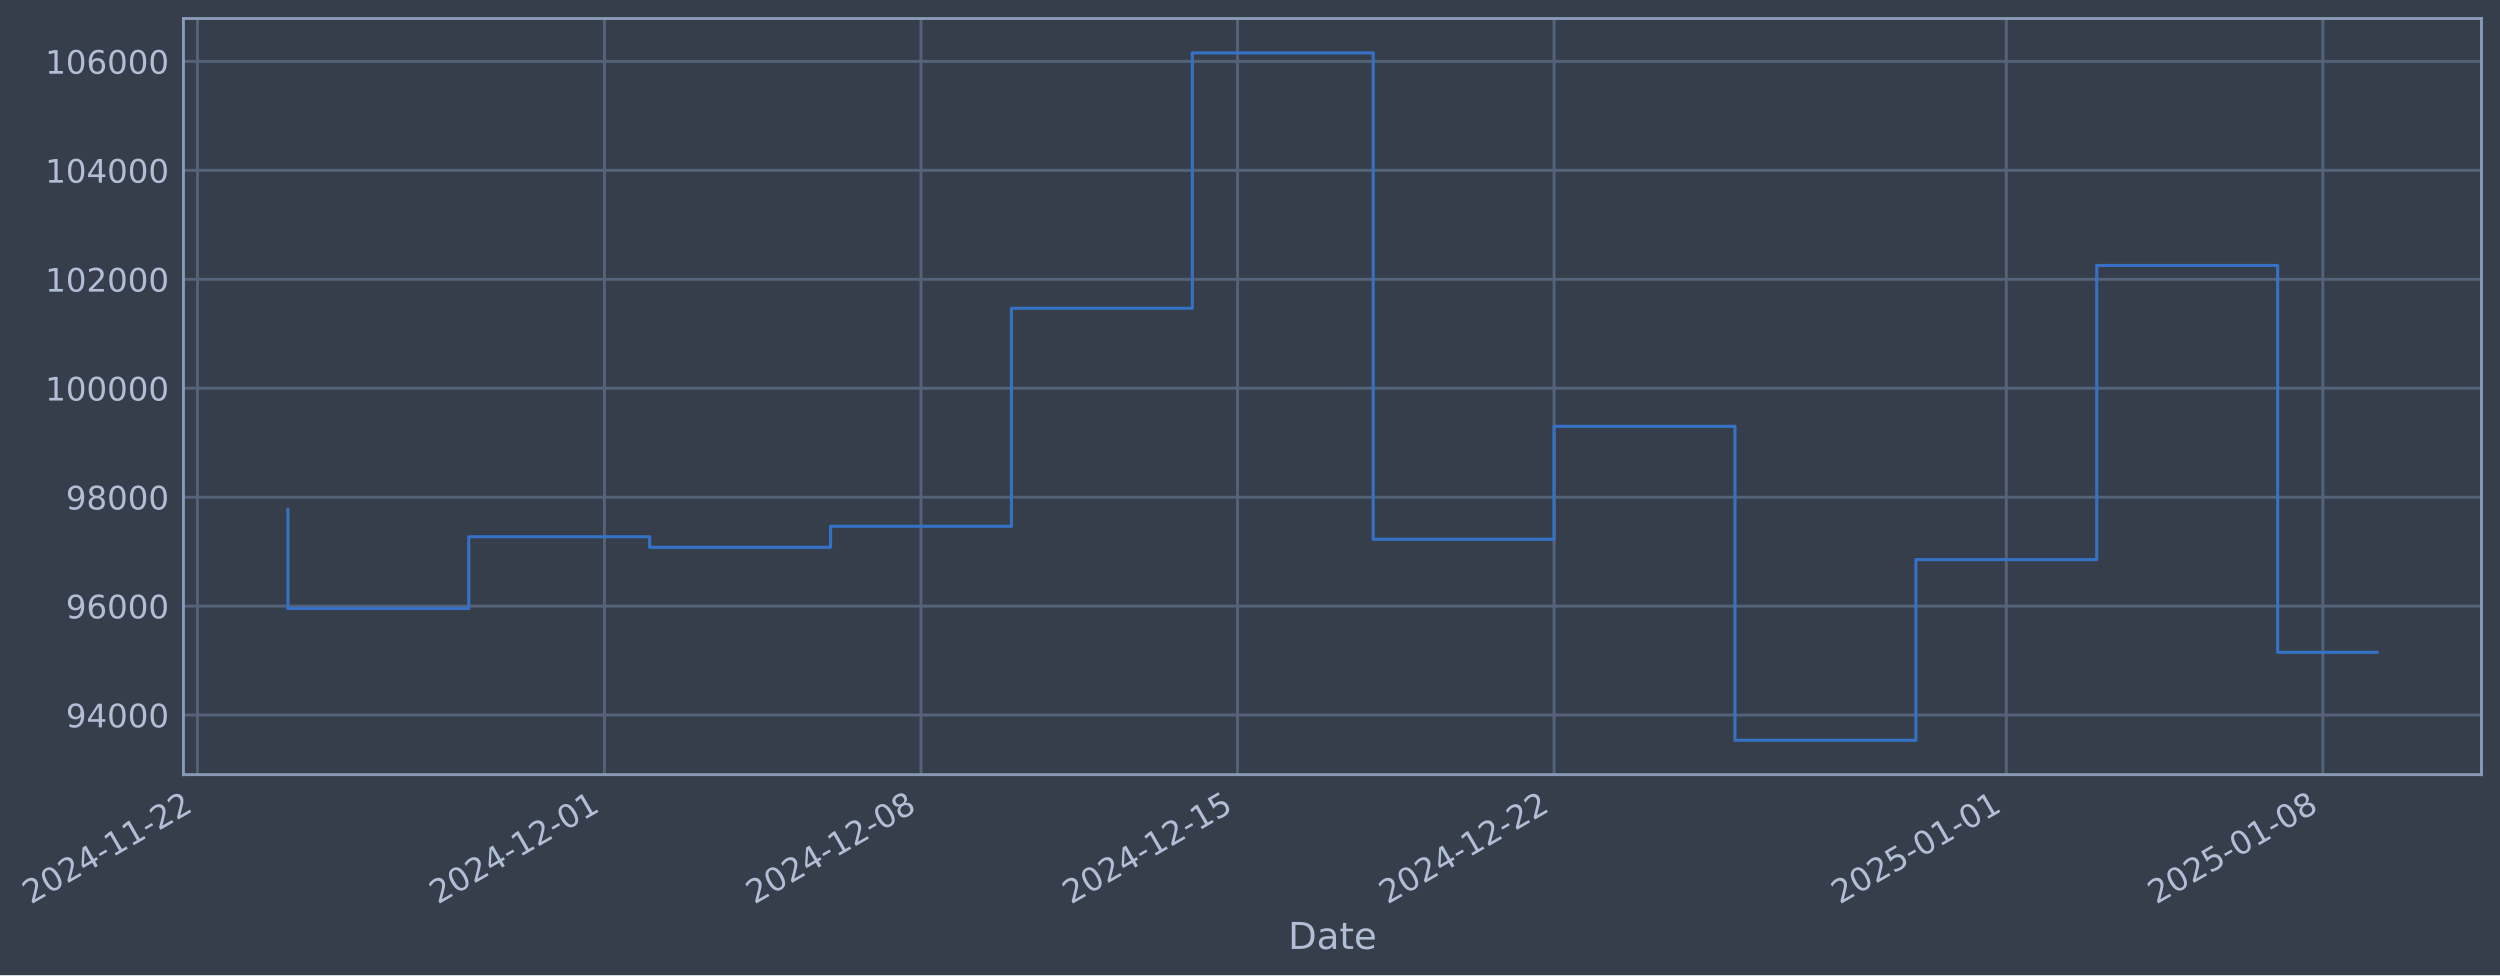
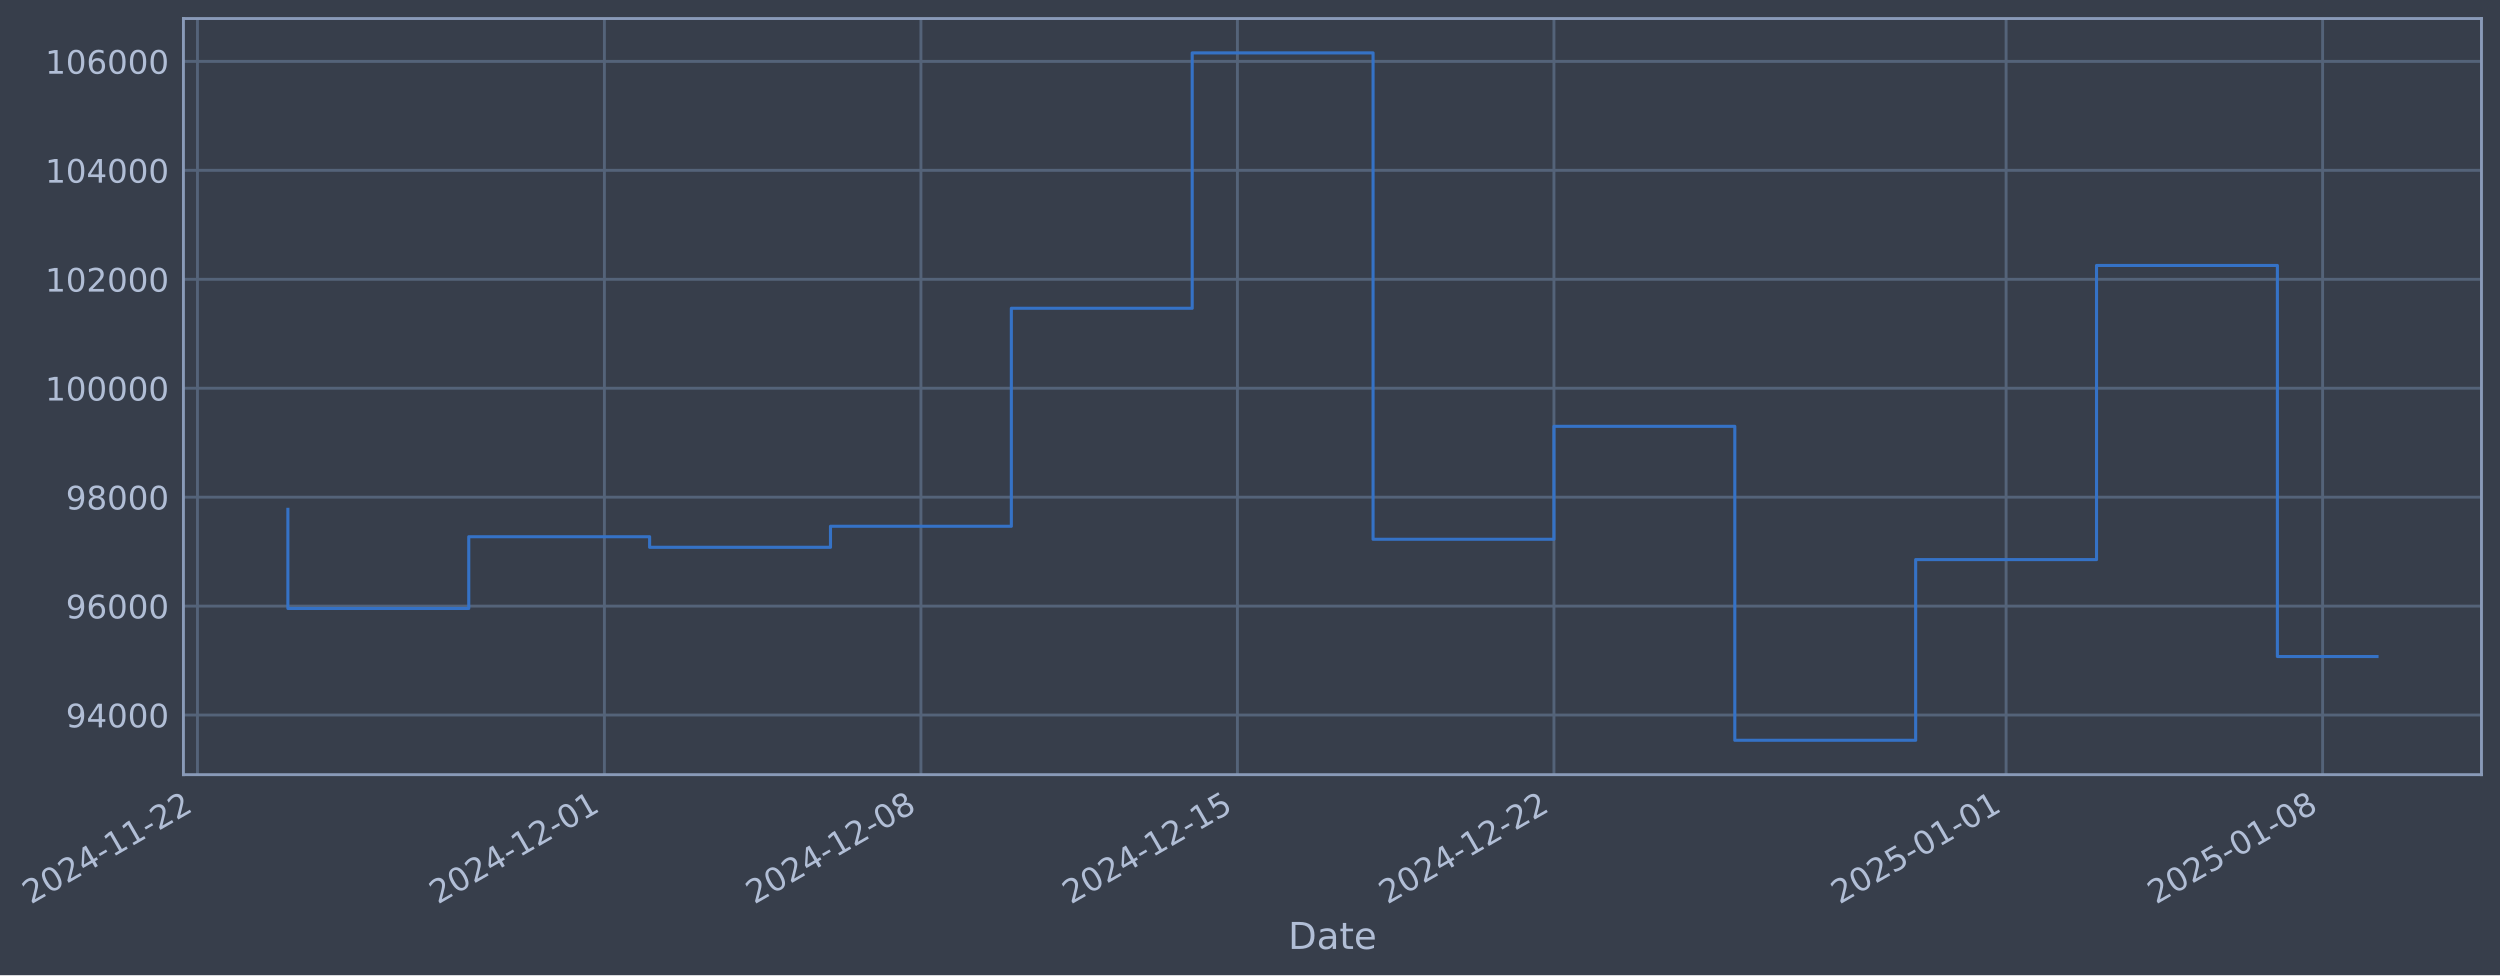
- <svg xmlns="http://www.w3.org/2000/svg" xmlns:xlink="http://www.w3.org/1999/xlink" width="971.268pt" height="378.87pt" viewBox="0 0 971.268 378.87" version="1.1">
+ <svg xmlns="http://www.w3.org/2000/svg" xmlns:xlink="http://www.w3.org/1999/xlink" width="971.264pt" height="378.87pt" viewBox="0 0 971.264 378.87" version="1.1">
  <defs>
    <style type="text/css">*{stroke-linejoin: round; stroke-linecap: butt}</style>
  </defs>
  <g id="figure_1">
    <g id="patch_1">
-       <path d="M 0 378.87  L 971.268 378.87  L 971.268 0  L 0 0  z " style="fill: #373e4b" />
+       <path d="M 0 378.87  L 971.264 378.87  L 971.264 0  L 0 0  z " style="fill: #373e4b" />
    </g>
    <g id="axes_1">
      <g id="patch_2">
-         <path d="M 71.268 300.96  L 964.068 300.96  L 964.068 7.2  L 71.268 7.2  z " style="fill: #373e4b" />
+         <path d="M 71.264 300.96  L 964.064 300.96  L 964.064 7.2  L 71.264 7.2  z " style="fill: #373e4b" />
      </g>
      <g id="matplotlib.axis_1">
        <g id="xtick_1">
          <g id="line2d_1">
-             <path d="M 76.713 300.96  L 76.713 7.2  " clip-path="url(#p18ce3fea48)" style="fill: none; stroke: #546379; stroke-width: 1.12; stroke-linecap: square" />
+             <path d="M 76.713 300.96  L 76.713 7.2  " clip-path="url(#pacffff83df)" style="fill: none; stroke: #546379; stroke-width: 1.12; stroke-linecap: square" />
          </g>
          <g id="line2d_2" />
          <g id="text_1">
            <g style="fill: #b1bed6" transform="translate(11.98702 351.4642) rotate(-30) scale(0.126 -0.126)">
              <defs>
                <path id="DejaVuSans-32" d="M 1228 531  L 3431 531  L 3431 0  L 469 0  L 469 531  Q 828 903 1448 1529  Q 2069 2156 2228 2338  Q 2531 2678 2651 2914  Q 2772 3150 2772 3378  Q 2772 3750 2511 3984  Q 2250 4219 1831 4219  Q 1534 4219 1204 4116  Q 875 4013 500 3803  L 500 4441  Q 881 4594 1212 4672  Q 1544 4750 1819 4750  Q 2544 4750 2975 4387  Q 3406 4025 3406 3419  Q 3406 3131 3298 2873  Q 3191 2616 2906 2266  Q 2828 2175 2409 1742  Q 1991 1309 1228 531  z " transform="scale(0.015625)" />
                <path id="DejaVuSans-30" d="M 2034 4250  Q 1547 4250 1301 3770  Q 1056 3291 1056 2328  Q 1056 1369 1301 889  Q 1547 409 2034 409  Q 2525 409 2770 889  Q 3016 1369 3016 2328  Q 3016 3291 2770 3770  Q 2525 4250 2034 4250  z M 2034 4750  Q 2819 4750 3233 4129  Q 3647 3509 3647 2328  Q 3647 1150 3233 529  Q 2819 -91 2034 -91  Q 1250 -91 836 529  Q 422 1150 422 2328  Q 422 3509 836 4129  Q 1250 4750 2034 4750  z " transform="scale(0.015625)" />
                <path id="DejaVuSans-34" d="M 2419 4116  L 825 1625  L 2419 1625  L 2419 4116  z M 2253 4666  L 3047 4666  L 3047 1625  L 3713 1625  L 3713 1100  L 3047 1100  L 3047 0  L 2419 0  L 2419 1100  L 313 1100  L 313 1709  L 2253 4666  z " transform="scale(0.015625)" />
                <path id="DejaVuSans-2d" d="M 313 2009  L 1997 2009  L 1997 1497  L 313 1497  L 313 2009  z " transform="scale(0.015625)" />
                <path id="DejaVuSans-31" d="M 794 531  L 1825 531  L 1825 4091  L 703 3866  L 703 4441  L 1819 4666  L 2450 4666  L 2450 531  L 3481 531  L 3481 0  L 794 0  L 794 531  z " transform="scale(0.015625)" />
              </defs>
              <use xlink:href="#DejaVuSans-32" />
              <use xlink:href="#DejaVuSans-30" transform="translate(63.62305 0)" />
              <use xlink:href="#DejaVuSans-32" transform="translate(127.2461 0)" />
              <use xlink:href="#DejaVuSans-34" transform="translate(190.8691 0)" />
              <use xlink:href="#DejaVuSans-2d" transform="translate(254.4922 0)" />
              <use xlink:href="#DejaVuSans-31" transform="translate(290.5762 0)" />
              <use xlink:href="#DejaVuSans-31" transform="translate(354.1992 0)" />
              <use xlink:href="#DejaVuSans-2d" transform="translate(417.8223 0)" />
              <use xlink:href="#DejaVuSans-32" transform="translate(453.9062 0)" />
              <use xlink:href="#DejaVuSans-32" transform="translate(517.5293 0)" />
            </g>
          </g>
        </g>
        <g id="xtick_2">
          <g id="line2d_3">
-             <path d="M 234.831 300.96  L 234.831 7.2  " clip-path="url(#p18ce3fea48)" style="fill: none; stroke: #546379; stroke-width: 1.12; stroke-linecap: square" />
+             <path d="M 234.812 300.96  L 234.812 7.2  " clip-path="url(#pacffff83df)" style="fill: none; stroke: #546379; stroke-width: 1.12; stroke-linecap: square" />
          </g>
          <g id="line2d_4" />
          <g id="text_2">
-             <g style="fill: #b1bed6" transform="translate(170.1058 351.4642) rotate(-30) scale(0.126 -0.126)">
+             <g style="fill: #b1bed6" transform="translate(170.0869 351.4642) rotate(-30) scale(0.126 -0.126)">
              <use xlink:href="#DejaVuSans-32" />
              <use xlink:href="#DejaVuSans-30" transform="translate(63.62305 0)" />
              <use xlink:href="#DejaVuSans-32" transform="translate(127.2461 0)" />
              <use xlink:href="#DejaVuSans-34" transform="translate(190.8691 0)" />
              <use xlink:href="#DejaVuSans-2d" transform="translate(254.4922 0)" />
              <use xlink:href="#DejaVuSans-31" transform="translate(290.5762 0)" />
              <use xlink:href="#DejaVuSans-32" transform="translate(354.1992 0)" />
              <use xlink:href="#DejaVuSans-2d" transform="translate(417.8223 0)" />
              <use xlink:href="#DejaVuSans-30" transform="translate(453.9062 0)" />
              <use xlink:href="#DejaVuSans-31" transform="translate(517.5293 0)" />
            </g>
          </g>
        </g>
        <g id="xtick_3">
          <g id="line2d_5">
-             <path d="M 357.813 300.96  L 357.813 7.2  " clip-path="url(#p18ce3fea48)" style="fill: none; stroke: #546379; stroke-width: 1.12; stroke-linecap: square" />
+             <path d="M 357.779 300.96  L 357.779 7.2  " clip-path="url(#pacffff83df)" style="fill: none; stroke: #546379; stroke-width: 1.12; stroke-linecap: square" />
          </g>
          <g id="line2d_6" />
          <g id="text_3">
-             <g style="fill: #b1bed6" transform="translate(293.087 351.4642) rotate(-30) scale(0.126 -0.126)">
+             <g style="fill: #b1bed6" transform="translate(293.0535 351.4642) rotate(-30) scale(0.126 -0.126)">
              <defs>
                <path id="DejaVuSans-38" d="M 2034 2216  Q 1584 2216 1326 1975  Q 1069 1734 1069 1313  Q 1069 891 1326 650  Q 1584 409 2034 409  Q 2484 409 2743 651  Q 3003 894 3003 1313  Q 3003 1734 2745 1975  Q 2488 2216 2034 2216  z M 1403 2484  Q 997 2584 770 2862  Q 544 3141 544 3541  Q 544 4100 942 4425  Q 1341 4750 2034 4750  Q 2731 4750 3128 4425  Q 3525 4100 3525 3541  Q 3525 3141 3298 2862  Q 3072 2584 2669 2484  Q 3125 2378 3379 2068  Q 3634 1759 3634 1313  Q 3634 634 3220 271  Q 2806 -91 2034 -91  Q 1263 -91 848 271  Q 434 634 434 1313  Q 434 1759 690 2068  Q 947 2378 1403 2484  z M 1172 3481  Q 1172 3119 1398 2916  Q 1625 2713 2034 2713  Q 2441 2713 2670 2916  Q 2900 3119 2900 3481  Q 2900 3844 2670 4047  Q 2441 4250 2034 4250  Q 1625 4250 1398 4047  Q 1172 3844 1172 3481  z " transform="scale(0.015625)" />
              </defs>
              <use xlink:href="#DejaVuSans-32" />
              <use xlink:href="#DejaVuSans-30" transform="translate(63.62305 0)" />
              <use xlink:href="#DejaVuSans-32" transform="translate(127.2461 0)" />
              <use xlink:href="#DejaVuSans-34" transform="translate(190.8691 0)" />
              <use xlink:href="#DejaVuSans-2d" transform="translate(254.4922 0)" />
              <use xlink:href="#DejaVuSans-31" transform="translate(290.5762 0)" />
              <use xlink:href="#DejaVuSans-32" transform="translate(354.1992 0)" />
              <use xlink:href="#DejaVuSans-2d" transform="translate(417.8223 0)" />
              <use xlink:href="#DejaVuSans-30" transform="translate(453.9062 0)" />
              <use xlink:href="#DejaVuSans-38" transform="translate(517.5293 0)" />
            </g>
          </g>
        </g>
        <g id="xtick_4">
          <g id="line2d_7">
-             <path d="M 480.794 300.96  L 480.794 7.2  " clip-path="url(#p18ce3fea48)" style="fill: none; stroke: #546379; stroke-width: 1.12; stroke-linecap: square" />
+             <path d="M 480.746 300.96  L 480.746 7.2  " clip-path="url(#pacffff83df)" style="fill: none; stroke: #546379; stroke-width: 1.12; stroke-linecap: square" />
          </g>
          <g id="line2d_8" />
          <g id="text_4">
-             <g style="fill: #b1bed6" transform="translate(416.0682 351.4642) rotate(-30) scale(0.126 -0.126)">
+             <g style="fill: #b1bed6" transform="translate(416.0201 351.4642) rotate(-30) scale(0.126 -0.126)">
              <defs>
                <path id="DejaVuSans-35" d="M 691 4666  L 3169 4666  L 3169 4134  L 1269 4134  L 1269 2991  Q 1406 3038 1543 3061  Q 1681 3084 1819 3084  Q 2600 3084 3056 2656  Q 3513 2228 3513 1497  Q 3513 744 3044 326  Q 2575 -91 1722 -91  Q 1428 -91 1123 -41  Q 819 9 494 109  L 494 744  Q 775 591 1075 516  Q 1375 441 1709 441  Q 2250 441 2565 725  Q 2881 1009 2881 1497  Q 2881 1984 2565 2268  Q 2250 2553 1709 2553  Q 1456 2553 1204 2497  Q 953 2441 691 2322  L 691 4666  z " transform="scale(0.015625)" />
              </defs>
              <use xlink:href="#DejaVuSans-32" />
              <use xlink:href="#DejaVuSans-30" transform="translate(63.62305 0)" />
              <use xlink:href="#DejaVuSans-32" transform="translate(127.2461 0)" />
              <use xlink:href="#DejaVuSans-34" transform="translate(190.8691 0)" />
              <use xlink:href="#DejaVuSans-2d" transform="translate(254.4922 0)" />
              <use xlink:href="#DejaVuSans-31" transform="translate(290.5762 0)" />
              <use xlink:href="#DejaVuSans-32" transform="translate(354.1992 0)" />
              <use xlink:href="#DejaVuSans-2d" transform="translate(417.8223 0)" />
              <use xlink:href="#DejaVuSans-31" transform="translate(453.9062 0)" />
              <use xlink:href="#DejaVuSans-35" transform="translate(517.5293 0)" />
            </g>
          </g>
        </g>
        <g id="xtick_5">
          <g id="line2d_9">
-             <path d="M 603.775 300.96  L 603.775 7.2  " clip-path="url(#p18ce3fea48)" style="fill: none; stroke: #546379; stroke-width: 1.12; stroke-linecap: square" />
+             <path d="M 603.712 300.96  L 603.712 7.2  " clip-path="url(#pacffff83df)" style="fill: none; stroke: #546379; stroke-width: 1.12; stroke-linecap: square" />
          </g>
          <g id="line2d_10" />
          <g id="text_5">
-             <g style="fill: #b1bed6" transform="translate(539.0495 351.4642) rotate(-30) scale(0.126 -0.126)">
+             <g style="fill: #b1bed6" transform="translate(538.9866 351.4642) rotate(-30) scale(0.126 -0.126)">
              <use xlink:href="#DejaVuSans-32" />
              <use xlink:href="#DejaVuSans-30" transform="translate(63.62305 0)" />
              <use xlink:href="#DejaVuSans-32" transform="translate(127.2461 0)" />
              <use xlink:href="#DejaVuSans-34" transform="translate(190.8691 0)" />
              <use xlink:href="#DejaVuSans-2d" transform="translate(254.4922 0)" />
              <use xlink:href="#DejaVuSans-31" transform="translate(290.5762 0)" />
              <use xlink:href="#DejaVuSans-32" transform="translate(354.1992 0)" />
              <use xlink:href="#DejaVuSans-2d" transform="translate(417.8223 0)" />
              <use xlink:href="#DejaVuSans-32" transform="translate(453.9062 0)" />
              <use xlink:href="#DejaVuSans-32" transform="translate(517.5293 0)" />
            </g>
          </g>
        </g>
        <g id="xtick_6">
          <g id="line2d_11">
-             <path d="M 779.462 300.96  L 779.462 7.2  " clip-path="url(#p18ce3fea48)" style="fill: none; stroke: #546379; stroke-width: 1.12; stroke-linecap: square" />
+             <path d="M 779.379 300.96  L 779.379 7.2  " clip-path="url(#pacffff83df)" style="fill: none; stroke: #546379; stroke-width: 1.12; stroke-linecap: square" />
          </g>
          <g id="line2d_12" />
          <g id="text_6">
-             <g style="fill: #b1bed6" transform="translate(714.737 351.4642) rotate(-30) scale(0.126 -0.126)">
+             <g style="fill: #b1bed6" transform="translate(714.6532 351.4642) rotate(-30) scale(0.126 -0.126)">
              <use xlink:href="#DejaVuSans-32" />
              <use xlink:href="#DejaVuSans-30" transform="translate(63.62305 0)" />
              <use xlink:href="#DejaVuSans-32" transform="translate(127.2461 0)" />
              <use xlink:href="#DejaVuSans-35" transform="translate(190.8691 0)" />
              <use xlink:href="#DejaVuSans-2d" transform="translate(254.4922 0)" />
              <use xlink:href="#DejaVuSans-30" transform="translate(290.5762 0)" />
              <use xlink:href="#DejaVuSans-31" transform="translate(354.1992 0)" />
              <use xlink:href="#DejaVuSans-2d" transform="translate(417.8223 0)" />
              <use xlink:href="#DejaVuSans-30" transform="translate(453.9062 0)" />
              <use xlink:href="#DejaVuSans-31" transform="translate(517.5293 0)" />
            </g>
          </g>
        </g>
        <g id="xtick_7">
          <g id="line2d_13">
-             <path d="M 902.444 300.96  L 902.444 7.2  " clip-path="url(#p18ce3fea48)" style="fill: none; stroke: #546379; stroke-width: 1.12; stroke-linecap: square" />
+             <path d="M 902.345 300.96  L 902.345 7.2  " clip-path="url(#pacffff83df)" style="fill: none; stroke: #546379; stroke-width: 1.12; stroke-linecap: square" />
          </g>
          <g id="line2d_14" />
          <g id="text_7">
-             <g style="fill: #b1bed6" transform="translate(837.7182 351.4642) rotate(-30) scale(0.126 -0.126)">
+             <g style="fill: #b1bed6" transform="translate(837.6198 351.4642) rotate(-30) scale(0.126 -0.126)">
              <use xlink:href="#DejaVuSans-32" />
              <use xlink:href="#DejaVuSans-30" transform="translate(63.62305 0)" />
              <use xlink:href="#DejaVuSans-32" transform="translate(127.2461 0)" />
              <use xlink:href="#DejaVuSans-35" transform="translate(190.8691 0)" />
              <use xlink:href="#DejaVuSans-2d" transform="translate(254.4922 0)" />
              <use xlink:href="#DejaVuSans-30" transform="translate(290.5762 0)" />
              <use xlink:href="#DejaVuSans-31" transform="translate(354.1992 0)" />
              <use xlink:href="#DejaVuSans-2d" transform="translate(417.8223 0)" />
              <use xlink:href="#DejaVuSans-30" transform="translate(453.9062 0)" />
              <use xlink:href="#DejaVuSans-38" transform="translate(517.5293 0)" />
            </g>
          </g>
        </g>
        <g id="text_8">
-           <g style="fill: #b1bed6" transform="translate(500.4591 368.6753) scale(0.144 -0.144)">
+           <g style="fill: #b1bed6" transform="translate(500.4549 368.6753) scale(0.144 -0.144)">
            <defs>
              <path id="DejaVuSans-44" d="M 1259 4147  L 1259 519  L 2022 519  Q 2988 519 3436 956  Q 3884 1394 3884 2338  Q 3884 3275 3436 3711  Q 2988 4147 2022 4147  L 1259 4147  z M 628 4666  L 1925 4666  Q 3281 4666 3915 4102  Q 4550 3538 4550 2338  Q 4550 1131 3912 565  Q 3275 0 1925 0  L 628 0  L 628 4666  z " transform="scale(0.015625)" />
              <path id="DejaVuSans-61" d="M 2194 1759  Q 1497 1759 1228 1600  Q 959 1441 959 1056  Q 959 750 1161 570  Q 1363 391 1709 391  Q 2188 391 2477 730  Q 2766 1069 2766 1631  L 2766 1759  L 2194 1759  z M 3341 1997  L 3341 0  L 2766 0  L 2766 531  Q 2569 213 2275 61  Q 1981 -91 1556 -91  Q 1019 -91 701 211  Q 384 513 384 1019  Q 384 1609 779 1909  Q 1175 2209 1959 2209  L 2766 2209  L 2766 2266  Q 2766 2663 2505 2880  Q 2244 3097 1772 3097  Q 1472 3097 1187 3025  Q 903 2953 641 2809  L 641 3341  Q 956 3463 1253 3523  Q 1550 3584 1831 3584  Q 2591 3584 2966 3190  Q 3341 2797 3341 1997  z " transform="scale(0.015625)" />
              <path id="DejaVuSans-74" d="M 1172 4494  L 1172 3500  L 2356 3500  L 2356 3053  L 1172 3053  L 1172 1153  Q 1172 725 1289 603  Q 1406 481 1766 481  L 2356 481  L 2356 0  L 1766 0  Q 1100 0 847 248  Q 594 497 594 1153  L 594 3053  L 172 3053  L 172 3500  L 594 3500  L 594 4494  L 1172 4494  z " transform="scale(0.015625)" />
              <path id="DejaVuSans-65" d="M 3597 1894  L 3597 1613  L 953 1613  Q 991 1019 1311 708  Q 1631 397 2203 397  Q 2534 397 2845 478  Q 3156 559 3463 722  L 3463 178  Q 3153 47 2828 -22  Q 2503 -91 2169 -91  Q 1331 -91 842 396  Q 353 884 353 1716  Q 353 2575 817 3079  Q 1281 3584 2069 3584  Q 2775 3584 3186 3129  Q 3597 2675 3597 1894  z M 3022 2063  Q 3016 2534 2758 2815  Q 2500 3097 2075 3097  Q 1594 3097 1305 2825  Q 1016 2553 972 2059  L 3022 2063  z " transform="scale(0.015625)" />
            </defs>
            <use xlink:href="#DejaVuSans-44" />
            <use xlink:href="#DejaVuSans-61" transform="translate(77.00195 0)" />
            <use xlink:href="#DejaVuSans-74" transform="translate(138.2812 0)" />
            <use xlink:href="#DejaVuSans-65" transform="translate(177.4902 0)" />
          </g>
        </g>
      </g>
      <g id="matplotlib.axis_2">
        <g id="ytick_1">
          <g id="line2d_15">
-             <path d="M 71.268 277.797  L 964.068 277.797  " clip-path="url(#p18ce3fea48)" style="fill: none; stroke: #546379; stroke-width: 1.12; stroke-linecap: square" />
+             <path d="M 71.264 277.797  L 964.064 277.797  " clip-path="url(#pacffff83df)" style="fill: none; stroke: #546379; stroke-width: 1.12; stroke-linecap: square" />
          </g>
          <g id="line2d_16" />
          <g id="text_9">
-             <g style="fill: #b1bed6" transform="translate(25.58445 282.5841) scale(0.126 -0.126)">
+             <g style="fill: #b1bed6" transform="translate(25.58027 282.5841) scale(0.126 -0.126)">
              <defs>
                <path id="DejaVuSans-39" d="M 703 97  L 703 672  Q 941 559 1184 500  Q 1428 441 1663 441  Q 2288 441 2617 861  Q 2947 1281 2994 2138  Q 2813 1869 2534 1725  Q 2256 1581 1919 1581  Q 1219 1581 811 2004  Q 403 2428 403 3163  Q 403 3881 828 4315  Q 1253 4750 1959 4750  Q 2769 4750 3195 4129  Q 3622 3509 3622 2328  Q 3622 1225 3098 567  Q 2575 -91 1691 -91  Q 1453 -91 1209 -44  Q 966 3 703 97  z M 1959 2075  Q 2384 2075 2632 2365  Q 2881 2656 2881 3163  Q 2881 3666 2632 3958  Q 2384 4250 1959 4250  Q 1534 4250 1286 3958  Q 1038 3666 1038 3163  Q 1038 2656 1286 2365  Q 1534 2075 1959 2075  z " transform="scale(0.015625)" />
              </defs>
              <use xlink:href="#DejaVuSans-39" />
              <use xlink:href="#DejaVuSans-34" transform="translate(63.62305 0)" />
              <use xlink:href="#DejaVuSans-30" transform="translate(127.2461 0)" />
              <use xlink:href="#DejaVuSans-30" transform="translate(190.8691 0)" />
              <use xlink:href="#DejaVuSans-30" transform="translate(254.4922 0)" />
            </g>
          </g>
        </g>
        <g id="ytick_2">
          <g id="line2d_17">
-             <path d="M 71.268 235.473  L 964.068 235.473  " clip-path="url(#p18ce3fea48)" style="fill: none; stroke: #546379; stroke-width: 1.12; stroke-linecap: square" />
+             <path d="M 71.264 235.473  L 964.064 235.473  " clip-path="url(#pacffff83df)" style="fill: none; stroke: #546379; stroke-width: 1.12; stroke-linecap: square" />
          </g>
          <g id="line2d_18" />
          <g id="text_10">
-             <g style="fill: #b1bed6" transform="translate(25.58445 240.2602) scale(0.126 -0.126)">
+             <g style="fill: #b1bed6" transform="translate(25.58027 240.2602) scale(0.126 -0.126)">
              <defs>
                <path id="DejaVuSans-36" d="M 2113 2584  Q 1688 2584 1439 2293  Q 1191 2003 1191 1497  Q 1191 994 1439 701  Q 1688 409 2113 409  Q 2538 409 2786 701  Q 3034 994 3034 1497  Q 3034 2003 2786 2293  Q 2538 2584 2113 2584  z M 3366 4563  L 3366 3988  Q 3128 4100 2886 4159  Q 2644 4219 2406 4219  Q 1781 4219 1451 3797  Q 1122 3375 1075 2522  Q 1259 2794 1537 2939  Q 1816 3084 2150 3084  Q 2853 3084 3261 2657  Q 3669 2231 3669 1497  Q 3669 778 3244 343  Q 2819 -91 2113 -91  Q 1303 -91 875 529  Q 447 1150 447 2328  Q 447 3434 972 4092  Q 1497 4750 2381 4750  Q 2619 4750 2861 4703  Q 3103 4656 3366 4563  z " transform="scale(0.015625)" />
              </defs>
              <use xlink:href="#DejaVuSans-39" />
              <use xlink:href="#DejaVuSans-36" transform="translate(63.62305 0)" />
              <use xlink:href="#DejaVuSans-30" transform="translate(127.2461 0)" />
              <use xlink:href="#DejaVuSans-30" transform="translate(190.8691 0)" />
              <use xlink:href="#DejaVuSans-30" transform="translate(254.4922 0)" />
            </g>
          </g>
        </g>
        <g id="ytick_3">
          <g id="line2d_19">
-             <path d="M 71.268 193.149  L 964.068 193.149  " clip-path="url(#p18ce3fea48)" style="fill: none; stroke: #546379; stroke-width: 1.12; stroke-linecap: square" />
+             <path d="M 71.264 193.149  L 964.064 193.149  " clip-path="url(#pacffff83df)" style="fill: none; stroke: #546379; stroke-width: 1.12; stroke-linecap: square" />
          </g>
          <g id="line2d_20" />
          <g id="text_11">
-             <g style="fill: #b1bed6" transform="translate(25.58445 197.9364) scale(0.126 -0.126)">
+             <g style="fill: #b1bed6" transform="translate(25.58027 197.9364) scale(0.126 -0.126)">
              <use xlink:href="#DejaVuSans-39" />
              <use xlink:href="#DejaVuSans-38" transform="translate(63.62305 0)" />
              <use xlink:href="#DejaVuSans-30" transform="translate(127.2461 0)" />
              <use xlink:href="#DejaVuSans-30" transform="translate(190.8691 0)" />
              <use xlink:href="#DejaVuSans-30" transform="translate(254.4922 0)" />
            </g>
          </g>
        </g>
        <g id="ytick_4">
          <g id="line2d_21">
-             <path d="M 71.268 150.826  L 964.068 150.826  " clip-path="url(#p18ce3fea48)" style="fill: none; stroke: #546379; stroke-width: 1.12; stroke-linecap: square" />
+             <path d="M 71.264 150.826  L 964.064 150.826  " clip-path="url(#pacffff83df)" style="fill: none; stroke: #546379; stroke-width: 1.12; stroke-linecap: square" />
          </g>
          <g id="line2d_22" />
          <g id="text_12">
-             <g style="fill: #b1bed6" transform="translate(17.56771 155.6126) scale(0.126 -0.126)">
+             <g style="fill: #b1bed6" transform="translate(17.56351 155.6126) scale(0.126 -0.126)">
              <use xlink:href="#DejaVuSans-31" />
              <use xlink:href="#DejaVuSans-30" transform="translate(63.62305 0)" />
              <use xlink:href="#DejaVuSans-30" transform="translate(127.2461 0)" />
              <use xlink:href="#DejaVuSans-30" transform="translate(190.8691 0)" />
              <use xlink:href="#DejaVuSans-30" transform="translate(254.4922 0)" />
              <use xlink:href="#DejaVuSans-30" transform="translate(318.1152 0)" />
            </g>
          </g>
        </g>
        <g id="ytick_5">
          <g id="line2d_23">
-             <path d="M 71.268 108.502  L 964.068 108.502  " clip-path="url(#p18ce3fea48)" style="fill: none; stroke: #546379; stroke-width: 1.12; stroke-linecap: square" />
+             <path d="M 71.264 108.502  L 964.064 108.502  " clip-path="url(#pacffff83df)" style="fill: none; stroke: #546379; stroke-width: 1.12; stroke-linecap: square" />
          </g>
          <g id="line2d_24" />
          <g id="text_13">
-             <g style="fill: #b1bed6" transform="translate(17.56771 113.2888) scale(0.126 -0.126)">
+             <g style="fill: #b1bed6" transform="translate(17.56351 113.2888) scale(0.126 -0.126)">
              <use xlink:href="#DejaVuSans-31" />
              <use xlink:href="#DejaVuSans-30" transform="translate(63.62305 0)" />
              <use xlink:href="#DejaVuSans-32" transform="translate(127.2461 0)" />
              <use xlink:href="#DejaVuSans-30" transform="translate(190.8691 0)" />
              <use xlink:href="#DejaVuSans-30" transform="translate(254.4922 0)" />
              <use xlink:href="#DejaVuSans-30" transform="translate(318.1152 0)" />
            </g>
          </g>
        </g>
        <g id="ytick_6">
          <g id="line2d_25">
-             <path d="M 71.268 66.178  L 964.068 66.178  " clip-path="url(#p18ce3fea48)" style="fill: none; stroke: #546379; stroke-width: 1.12; stroke-linecap: square" />
+             <path d="M 71.264 66.178  L 964.064 66.178  " clip-path="url(#pacffff83df)" style="fill: none; stroke: #546379; stroke-width: 1.12; stroke-linecap: square" />
          </g>
          <g id="line2d_26" />
          <g id="text_14">
-             <g style="fill: #b1bed6" transform="translate(17.56771 70.96502) scale(0.126 -0.126)">
+             <g style="fill: #b1bed6" transform="translate(17.56351 70.96502) scale(0.126 -0.126)">
              <use xlink:href="#DejaVuSans-31" />
              <use xlink:href="#DejaVuSans-30" transform="translate(63.62305 0)" />
              <use xlink:href="#DejaVuSans-34" transform="translate(127.2461 0)" />
              <use xlink:href="#DejaVuSans-30" transform="translate(190.8691 0)" />
              <use xlink:href="#DejaVuSans-30" transform="translate(254.4922 0)" />
              <use xlink:href="#DejaVuSans-30" transform="translate(318.1152 0)" />
            </g>
          </g>
        </g>
        <g id="ytick_7">
          <g id="line2d_27">
-             <path d="M 71.268 23.854  L 964.068 23.854  " clip-path="url(#p18ce3fea48)" style="fill: none; stroke: #546379; stroke-width: 1.12; stroke-linecap: square" />
+             <path d="M 71.264 23.854  L 964.064 23.854  " clip-path="url(#pacffff83df)" style="fill: none; stroke: #546379; stroke-width: 1.12; stroke-linecap: square" />
          </g>
          <g id="line2d_28" />
          <g id="text_15">
-             <g style="fill: #b1bed6" transform="translate(17.56771 28.64121) scale(0.126 -0.126)">
+             <g style="fill: #b1bed6" transform="translate(17.56351 28.64121) scale(0.126 -0.126)">
              <use xlink:href="#DejaVuSans-31" />
              <use xlink:href="#DejaVuSans-30" transform="translate(63.62305 0)" />
              <use xlink:href="#DejaVuSans-36" transform="translate(127.2461 0)" />
              <use xlink:href="#DejaVuSans-30" transform="translate(190.8691 0)" />
              <use xlink:href="#DejaVuSans-30" transform="translate(254.4922 0)" />
              <use xlink:href="#DejaVuSans-30" transform="translate(318.1152 0)" />
            </g>
          </g>
        </g>
      </g>
      <g id="line2d_29">
-         <path d="M 111.85 197.87  L 111.85 236.383  L 182.125 236.383  L 182.125 208.521  L 252.4 208.521  L 252.4 212.628  L 322.675 212.628  L 322.675 204.459  L 392.95 204.459  L 392.95 119.77  L 463.225 119.77  L 463.225 20.553  L 533.5 20.553  L 533.5 209.517  L 603.775 209.517  L 603.775 165.636  L 674.05 165.636  L 674.05 287.607  L 744.325 287.607  L 744.325 217.409  L 814.6 217.409  L 814.6 103.141  L 884.875 103.141  L 884.875 253.44  L 923.486 253.44  " clip-path="url(#p18ce3fea48)" style="fill: none; stroke: #3572c6; stroke-width: 1.2; stroke-linecap: square" />
+         <path d="M 111.846 197.87  L 111.846 236.383  L 182.112 236.383  L 182.112 208.521  L 252.379 208.521  L 252.379 212.628  L 322.646 212.628  L 322.646 204.459  L 392.912 204.459  L 392.912 119.77  L 463.179 119.77  L 463.179 20.553  L 533.446 20.553  L 533.446 209.517  L 603.712 209.517  L 603.712 165.636  L 673.979 165.636  L 673.979 287.607  L 744.245 287.607  L 744.245 217.409  L 814.512 217.409  L 814.512 103.141  L 884.779 103.141  L 884.779 255.06  L 923.482 255.06  " clip-path="url(#pacffff83df)" style="fill: none; stroke: #3572c6; stroke-width: 1.2; stroke-linecap: square" />
      </g>
      <g id="patch_3">
-         <path d="M 71.268 300.96  L 71.268 7.2  " style="fill: none; stroke: #899ab8; stroke-width: 1.12; stroke-linejoin: miter; stroke-linecap: square" />
+         <path d="M 71.264 300.96  L 71.264 7.2  " style="fill: none; stroke: #899ab8; stroke-width: 1.12; stroke-linejoin: miter; stroke-linecap: square" />
      </g>
      <g id="patch_4">
-         <path d="M 964.068 300.96  L 964.068 7.2  " style="fill: none; stroke: #899ab8; stroke-width: 1.12; stroke-linejoin: miter; stroke-linecap: square" />
+         <path d="M 964.064 300.96  L 964.064 7.2  " style="fill: none; stroke: #899ab8; stroke-width: 1.12; stroke-linejoin: miter; stroke-linecap: square" />
      </g>
      <g id="patch_5">
-         <path d="M 71.268 300.96  L 964.068 300.96  " style="fill: none; stroke: #899ab8; stroke-width: 1.12; stroke-linejoin: miter; stroke-linecap: square" />
+         <path d="M 71.264 300.96  L 964.064 300.96  " style="fill: none; stroke: #899ab8; stroke-width: 1.12; stroke-linejoin: miter; stroke-linecap: square" />
      </g>
      <g id="patch_6">
-         <path d="M 71.268 7.2  L 964.068 7.2  " style="fill: none; stroke: #899ab8; stroke-width: 1.12; stroke-linejoin: miter; stroke-linecap: square" />
+         <path d="M 71.264 7.2  L 964.064 7.2  " style="fill: none; stroke: #899ab8; stroke-width: 1.12; stroke-linejoin: miter; stroke-linecap: square" />
      </g>
    </g>
  </g>
  <defs>
-     <clipPath id="p18ce3fea48">
-       <rect x="71.268" y="7.2" width="892.8" height="293.76" />
+     <clipPath id="pacffff83df">
+       <rect x="71.264" y="7.2" width="892.8" height="293.76" />
    </clipPath>
  </defs>
</svg>
